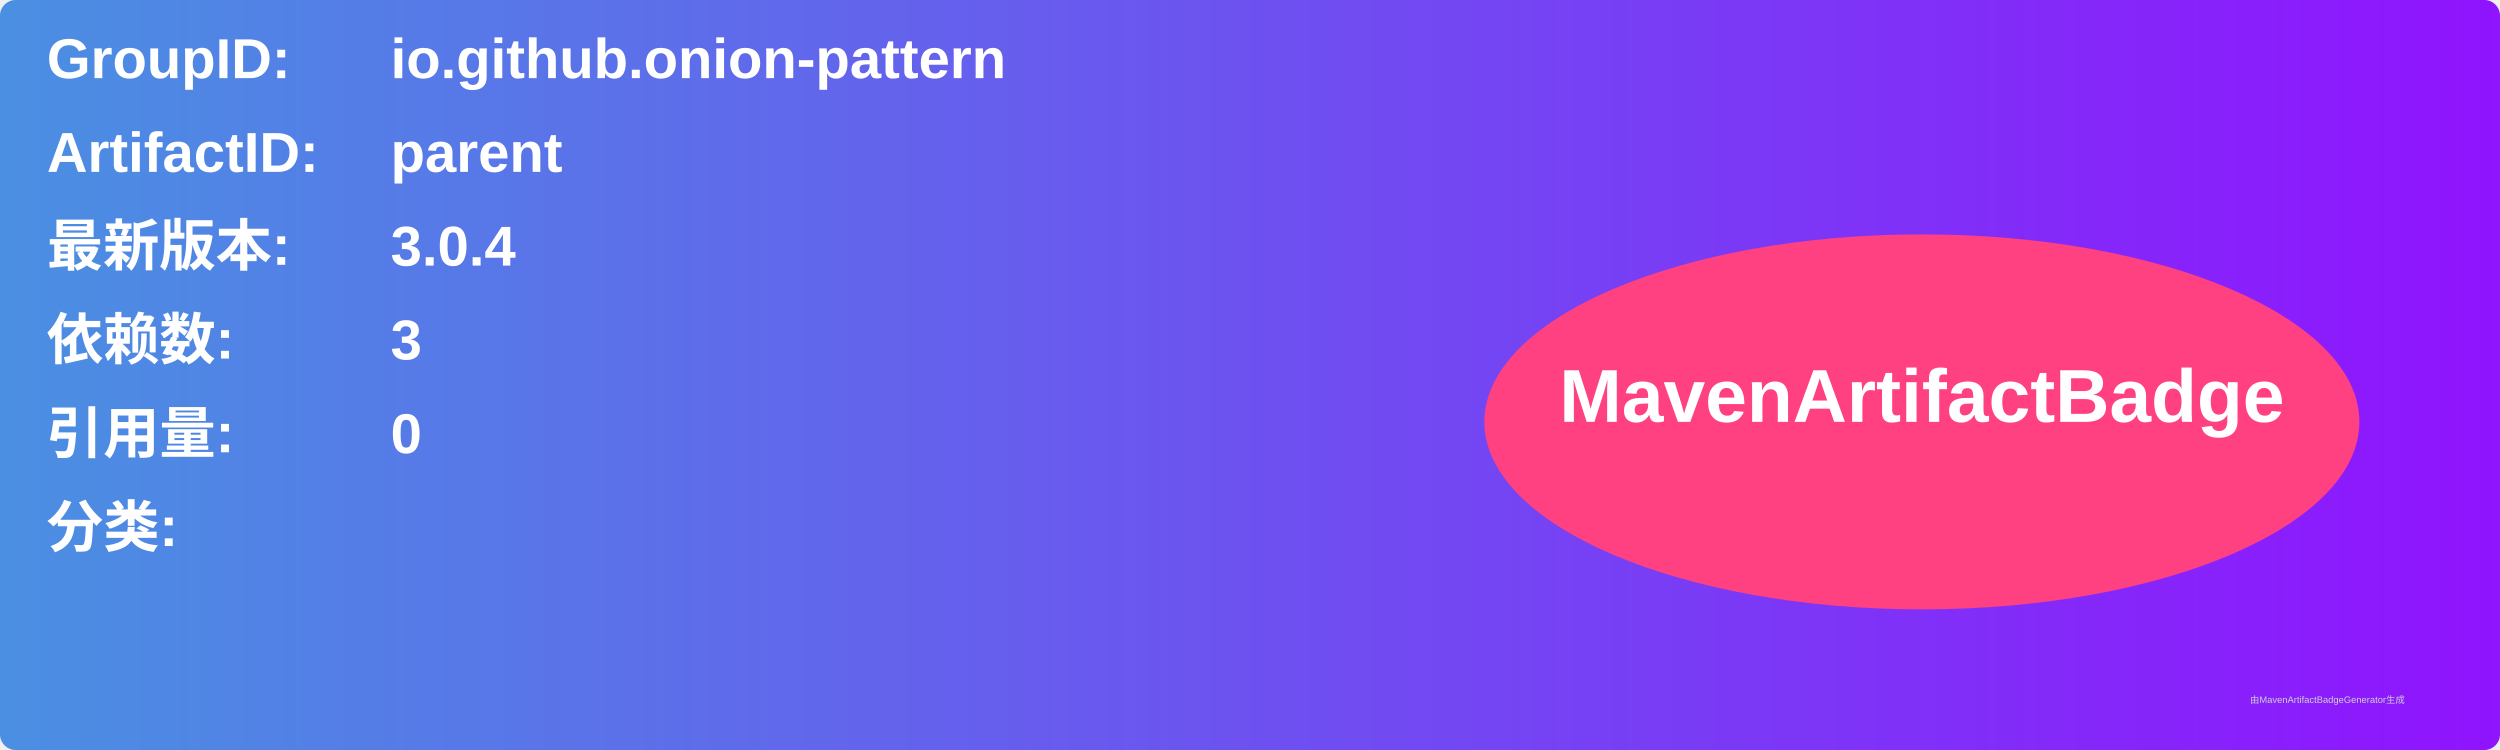
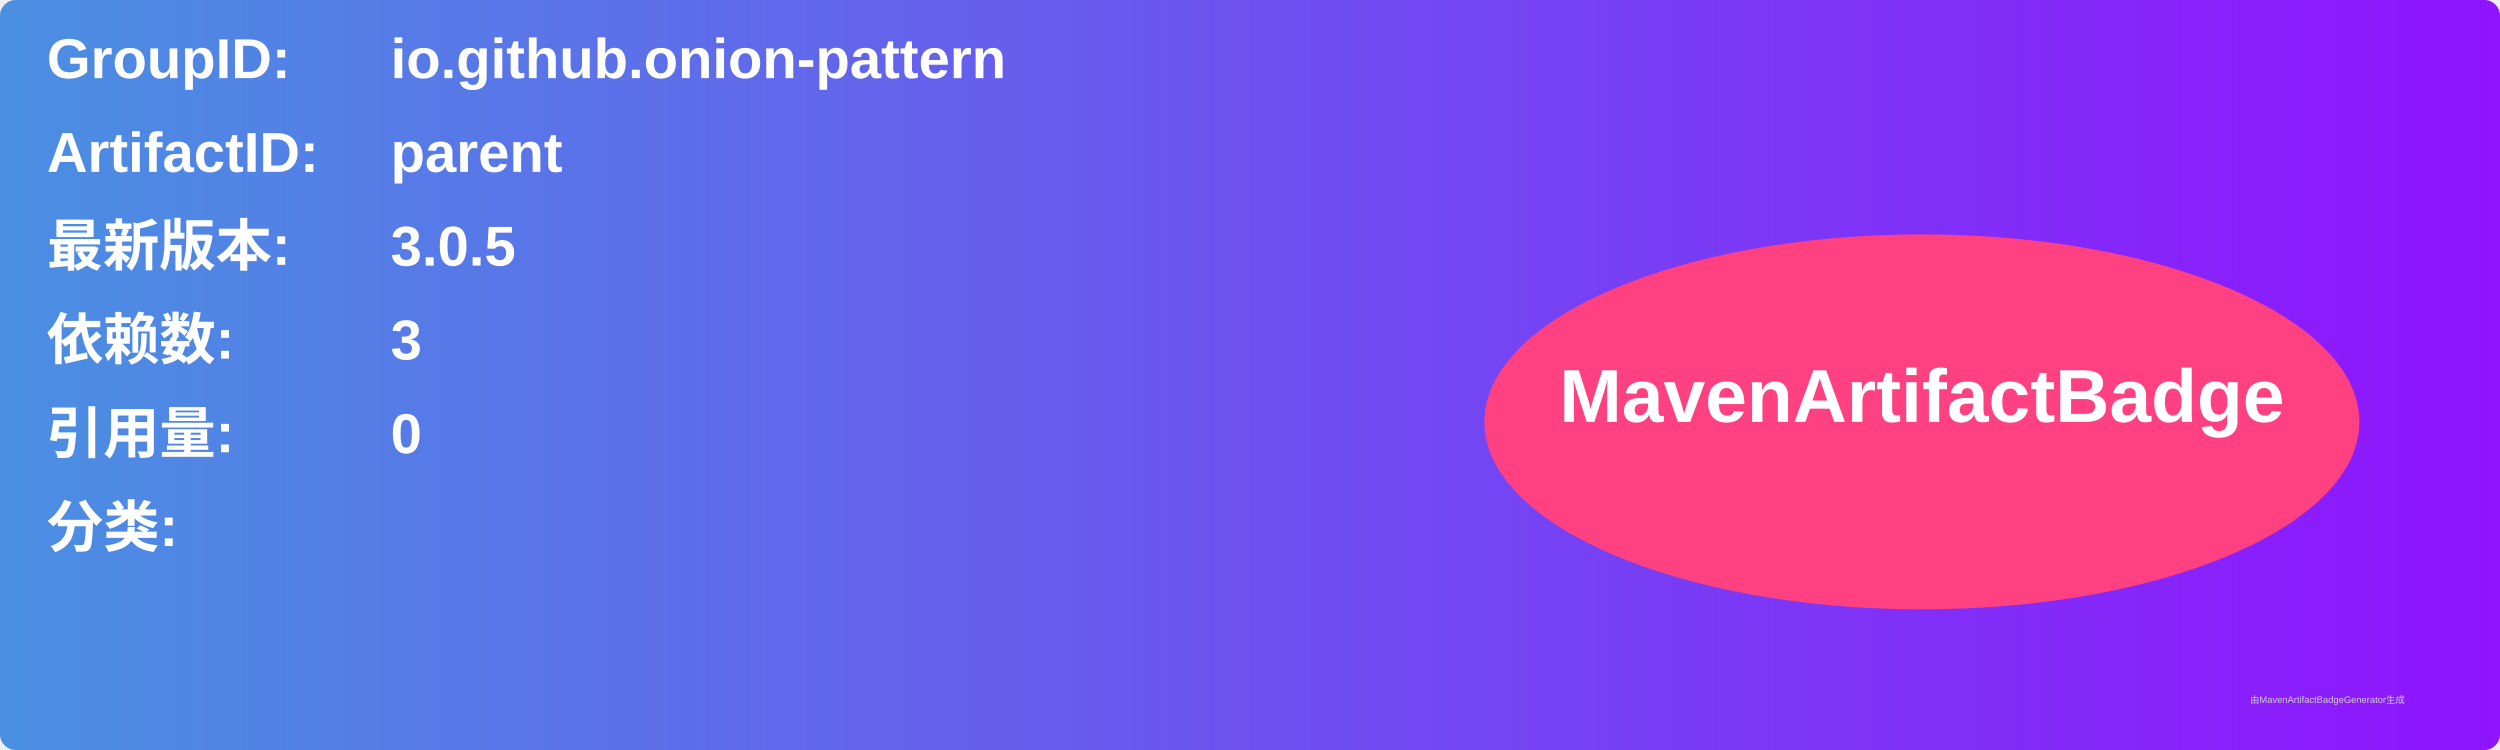
<svg xmlns="http://www.w3.org/2000/svg" width="800" height="240" viewBox="0 0 800 240">
  <linearGradient id="grad" x1="0%" y1="0%" x2="100%" y2="0%">
    <stop offset="0%" stop-color="#4a90e2" />
    <stop offset="100%" stop-color="#9013fe" />
  </linearGradient>
  <rect width="100%" height="100%" rx="5" ry="5" fill="url(#grad)" />
  <g transform="translate(15, 15)">
    <text x="0" y="10" font-family="Arial" font-size="18" fill="white" font-weight="bold" width="260">GroupID:</text>
    <text x="110" y="10" font-family="Arial" font-size="18" fill="white" font-weight="bold" width="460">io.github.onion-pattern</text>
    <text x="0" y="40" font-family="Arial" font-size="18" fill="white" font-weight="bold" width="260">ArtifactID:</text>
    <text x="110" y="40" font-family="Arial" font-size="18" fill="white" font-weight="bold" width="460">parent</text>
    <text x="0" y="70" font-family="Arial" font-size="18" fill="white" font-weight="bold">最新版本:</text>
    <text x="110" y="70" font-family="Arial" font-size="18" fill="white" font-weight="bold">
-       <tspan font-weight="bold">3.0.4</tspan>
+       <tspan font-weight="bold">3.0.5</tspan>
    </text>
    <text x="0" y="100" font-family="Arial" font-size="18" fill="white" font-weight="bold">依赖数: </text>
    <text x="110" y="100" font-family="Arial" font-size="18" fill="white">
      <tspan font-weight="bold">3</tspan>
    </text>
    <text x="0" y="130" font-family="Arial" font-size="18" fill="white" font-weight="bold">引用量: </text>
    <text x="110" y="130" font-family="Arial" font-size="18" fill="white">
      <tspan font-weight="bold">0</tspan>
    </text>
    <text x="0" y="160" font-family="Arial" font-size="18" fill="white" font-weight="bold">分类:</text>
    <text x="10" y="190" font-family="Arial" font-size="10" fill="white">
      <tspan font-weight="bold" />
    </text>
    <ellipse cx="600" cy="120" rx="140" ry="60" fill="#ff4081" />
    <text x="600" y="120" text-anchor="middle" font-family="Arial" font-size="24" fill="white" font-weight="bold">MavenArtifactBadge</text>
  </g>
  <text x="720" y="225" font-family="Arial" font-size="3" fill="#d0d0d0">由MavenArtifactBadgeGenerator生成</text>
</svg>
